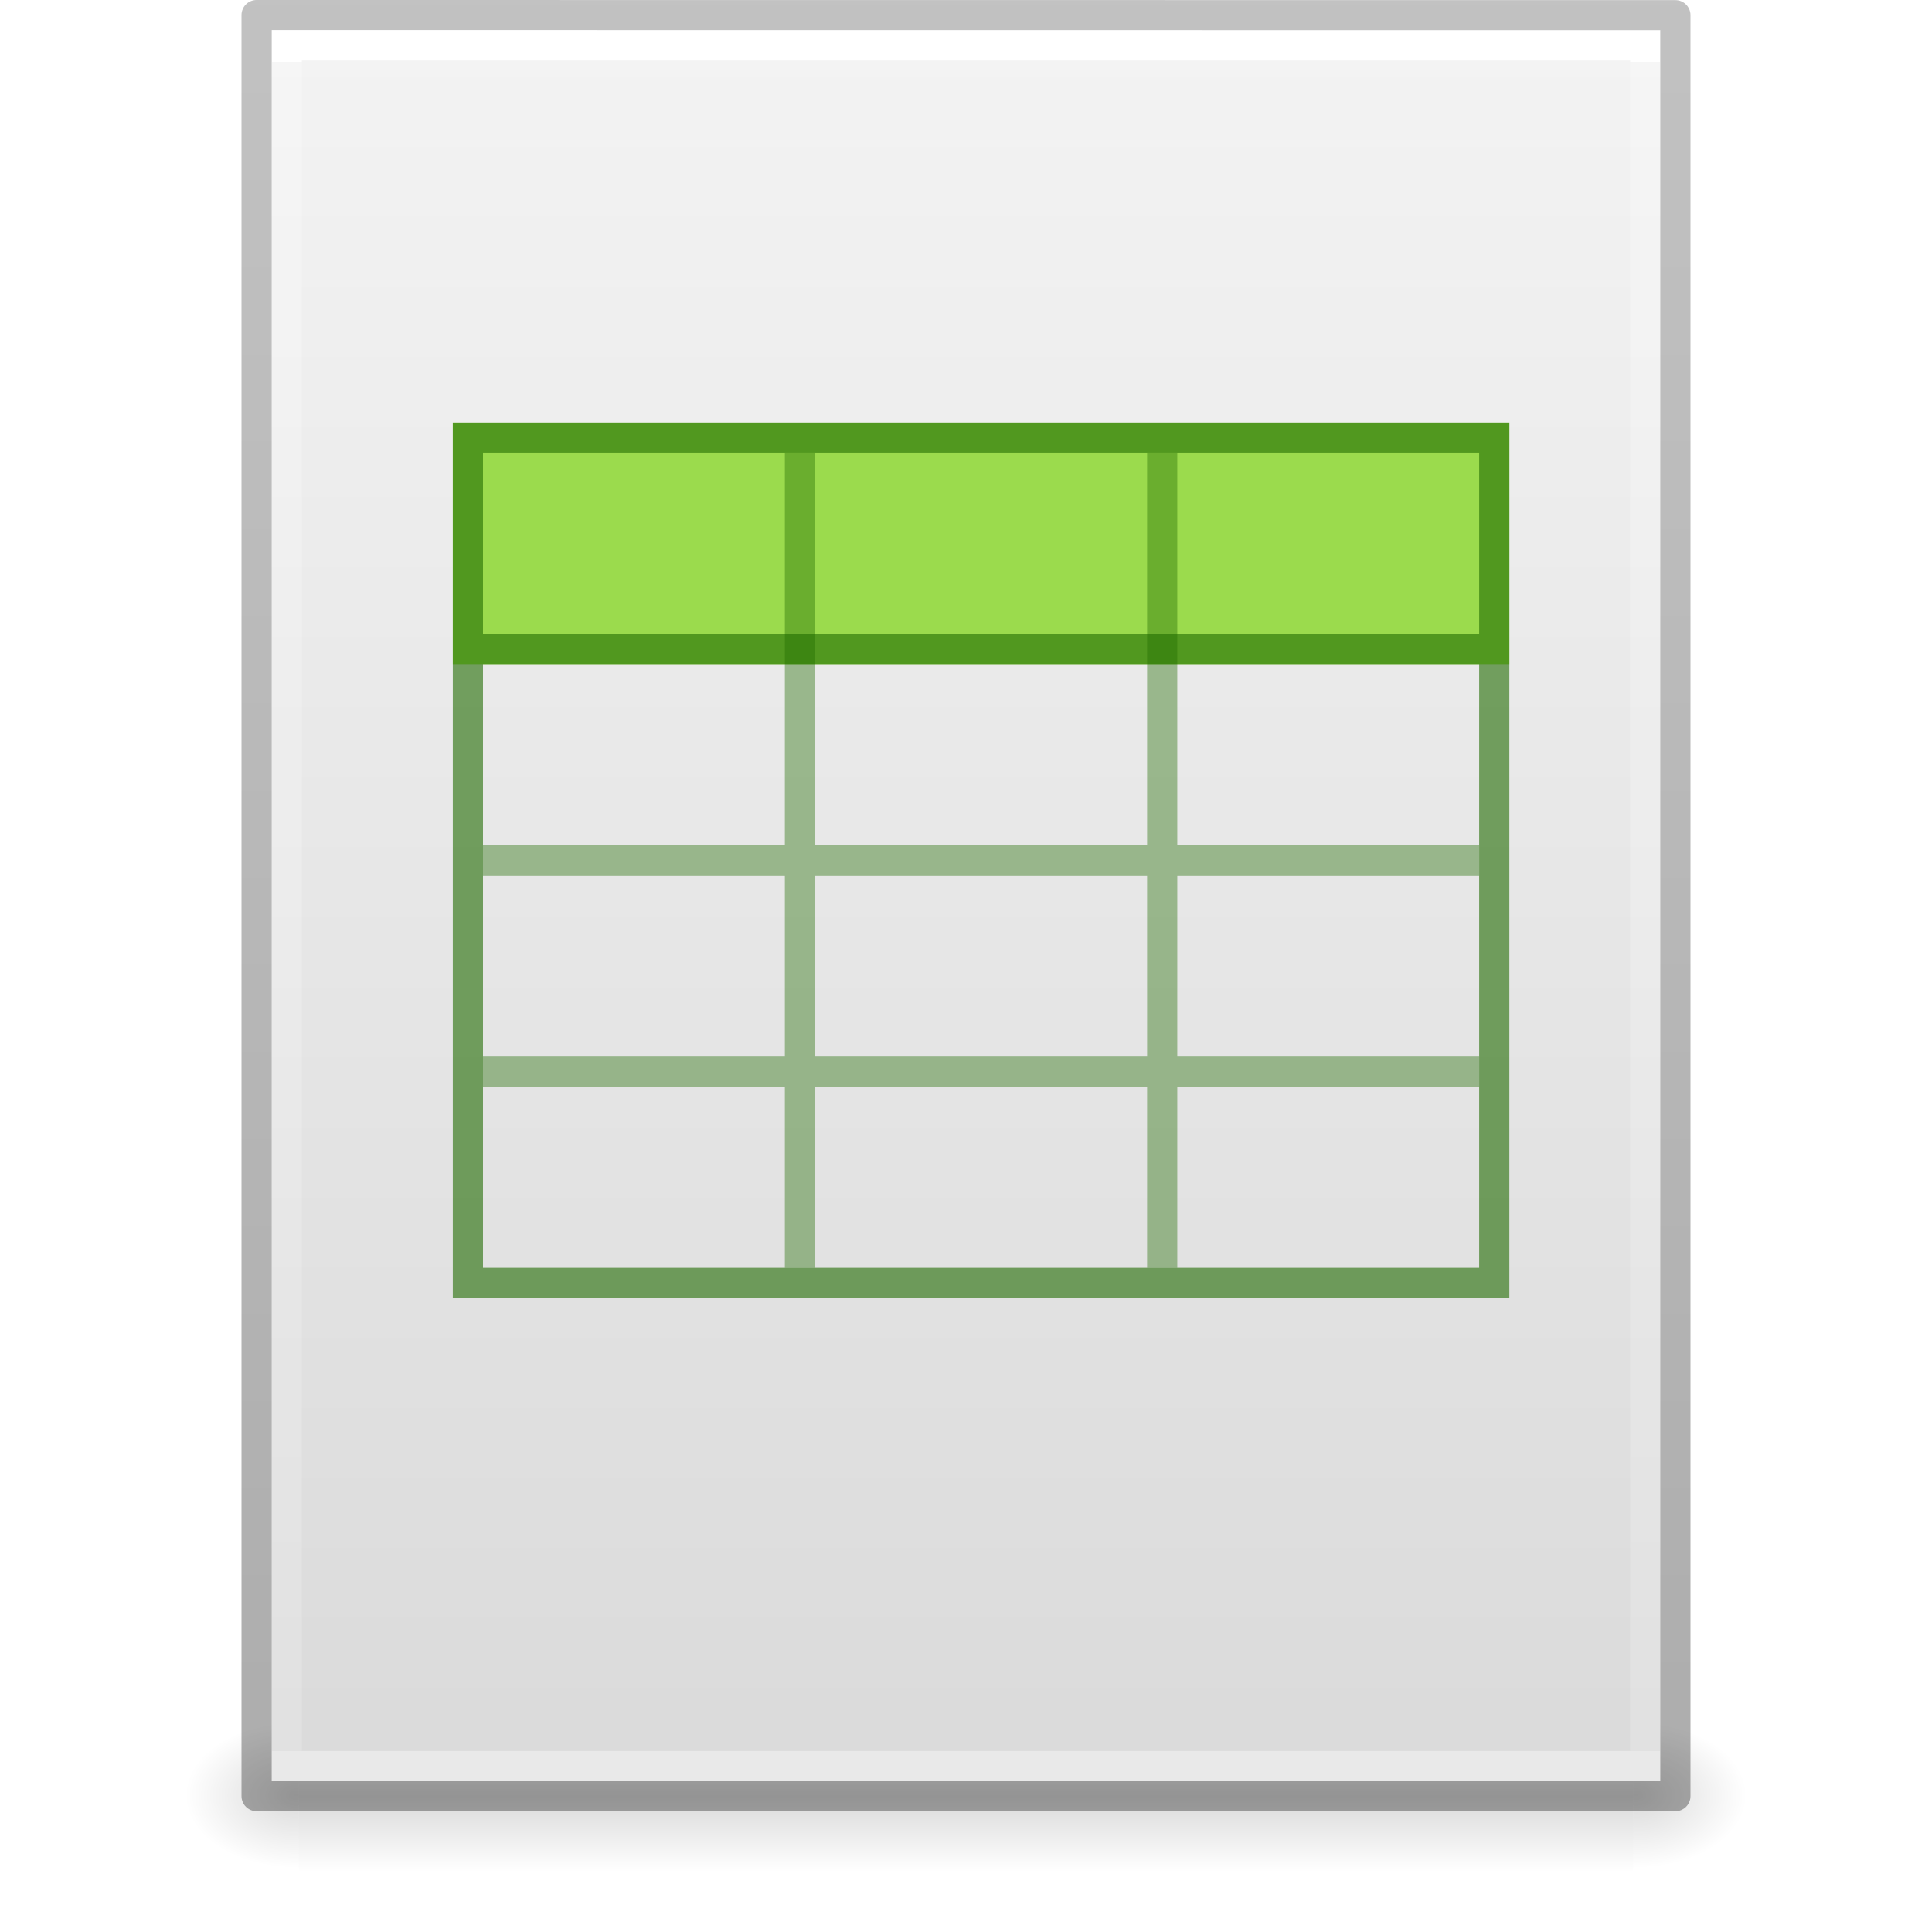
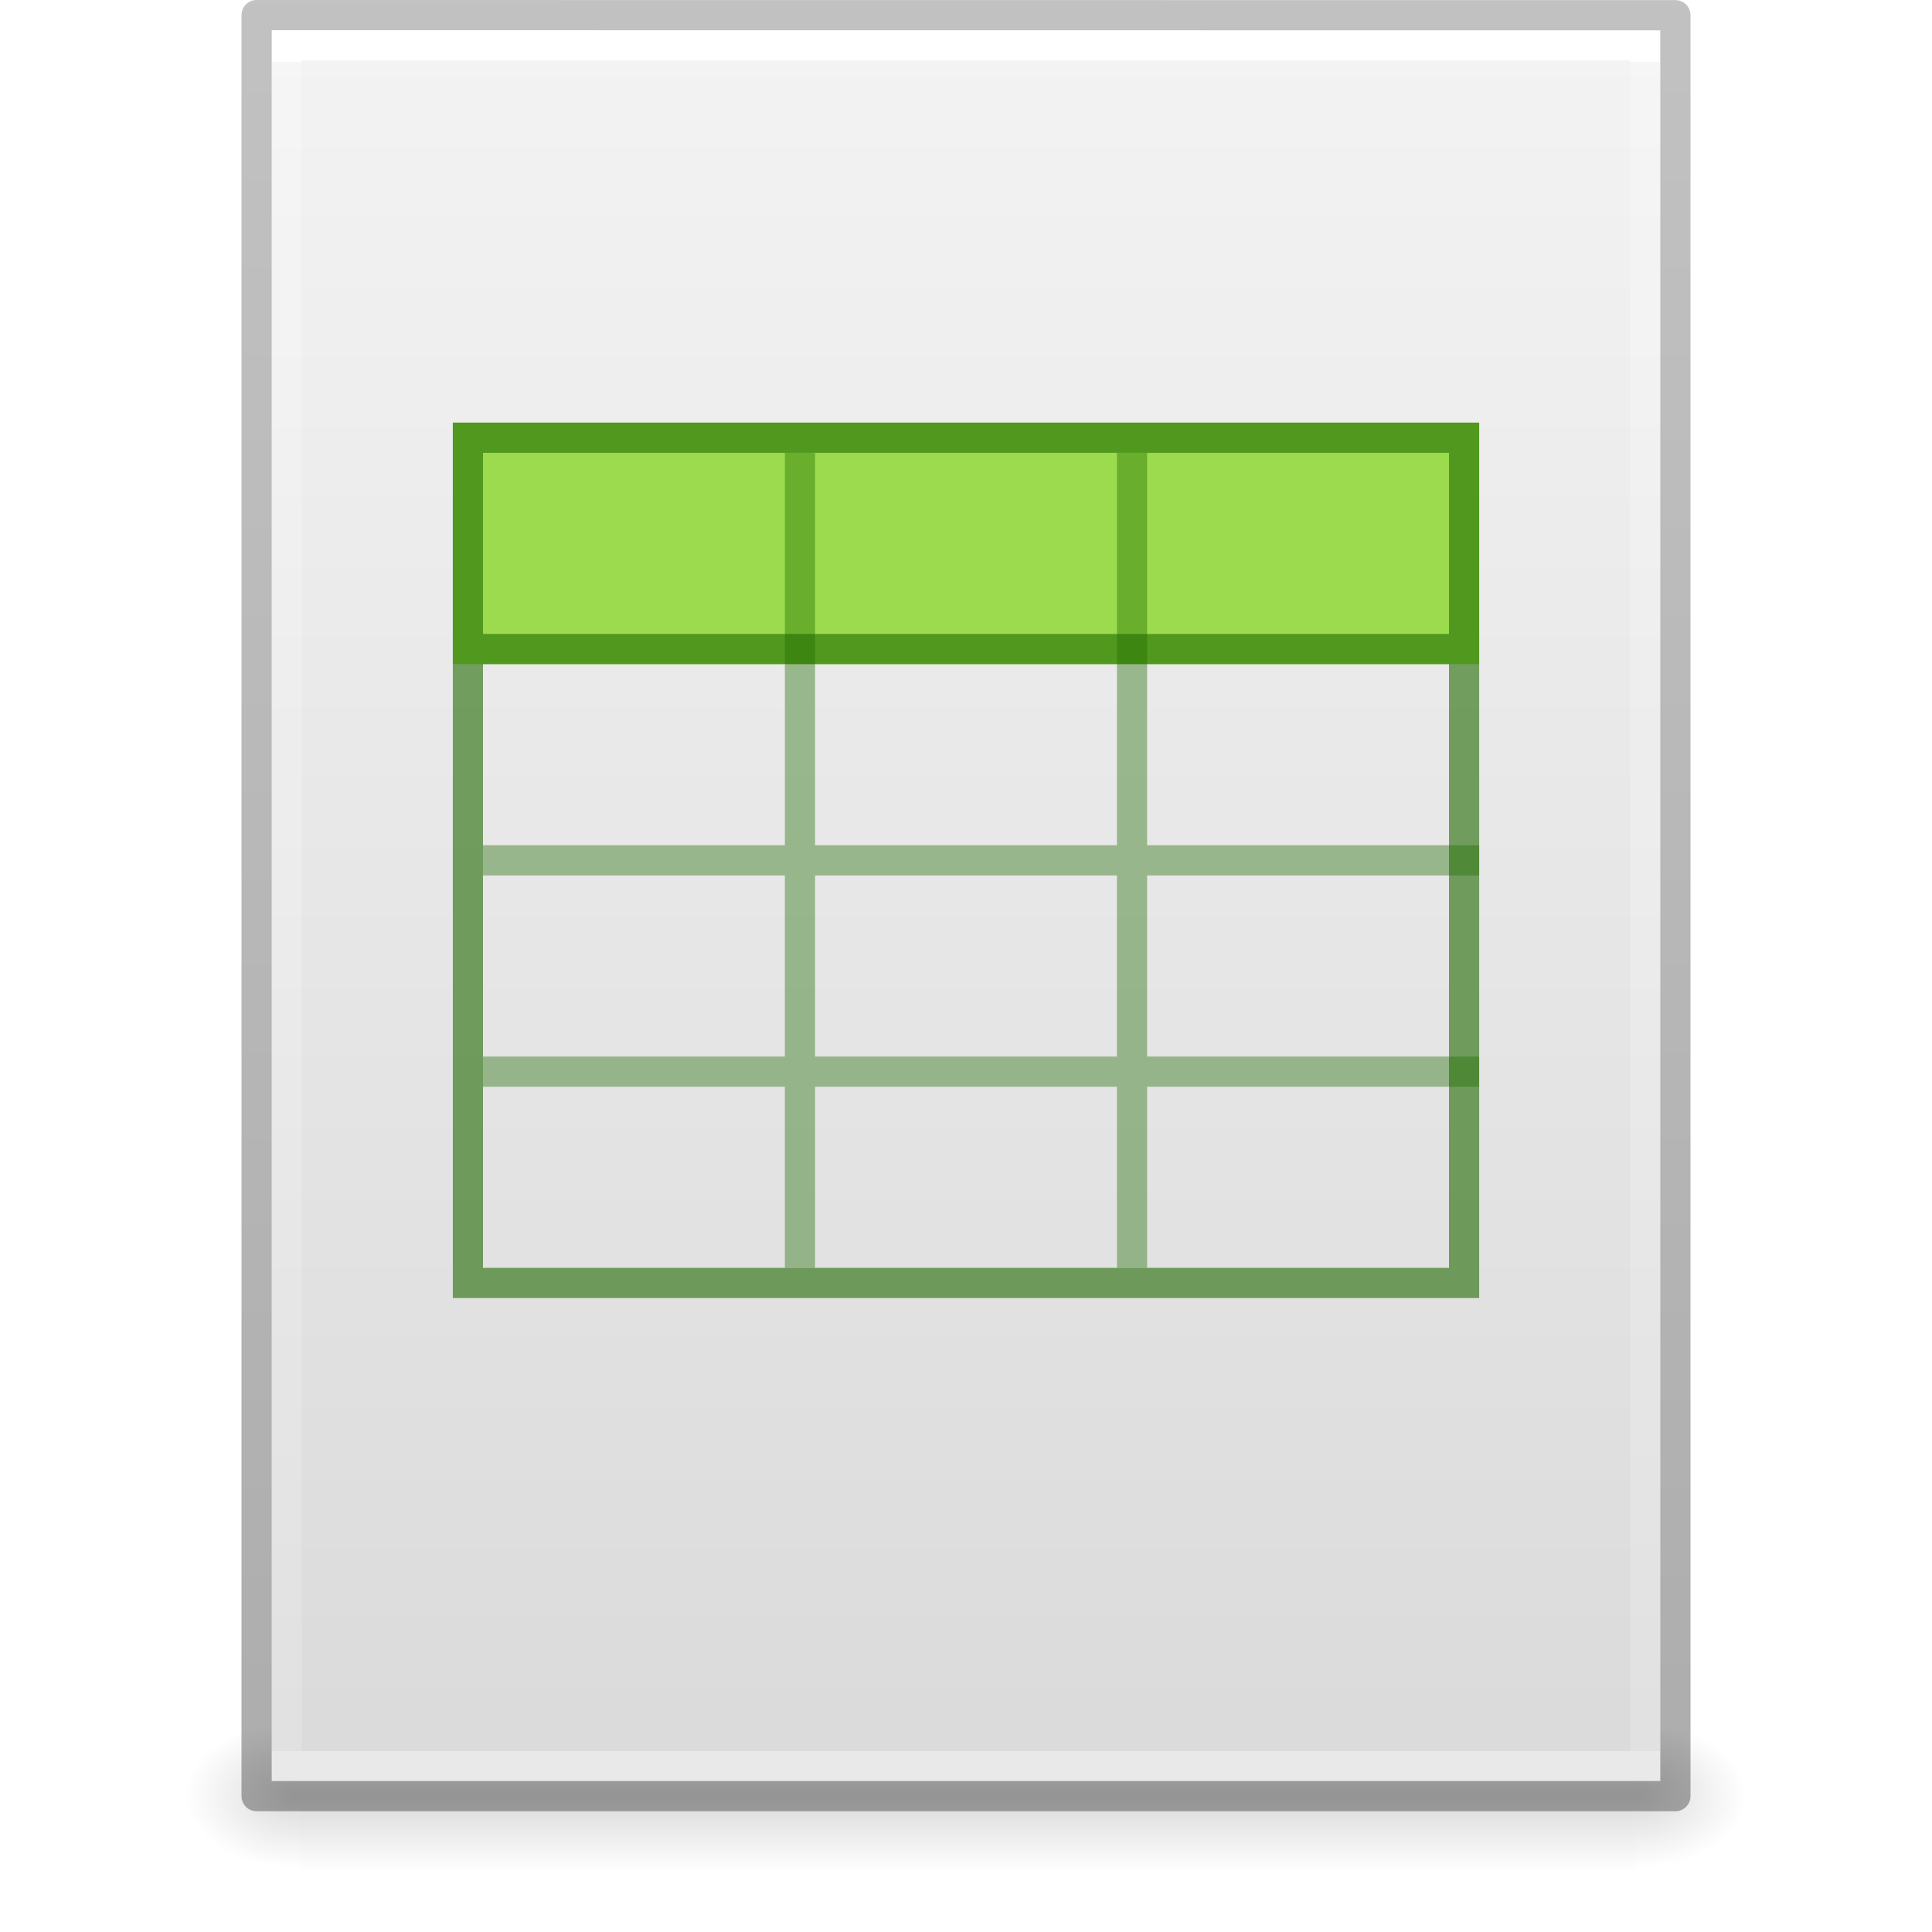
- <svg xmlns="http://www.w3.org/2000/svg" xmlns:xlink="http://www.w3.org/1999/xlink" id="svg3844" height="64" width="64" version="1.1">
+ <svg xmlns="http://www.w3.org/2000/svg" xmlns:xlink="http://www.w3.org/1999/xlink" version="1.1" width="64" height="64" id="svg3844">
  <defs id="defs3846">
-     <linearGradient gradientTransform="matrix(1.084352,0,0,1.199737,79.55086,-4.16286)" gradientUnits="userSpaceOnUse" xlink:href="#linearGradient3104-6" id="linearGradient3033" y2="2.906" x2="-51.786" y1="50.786" x1="-51.786" />
+     <linearGradient x1="-51.786" y1="50.786" x2="-51.786" y2="2.906" id="linearGradient3033" xlink:href="#linearGradient3104-6" gradientUnits="userSpaceOnUse" gradientTransform="matrix(1.084352,0,0,1.199737,79.55086,-4.16286)" />
    <linearGradient id="linearGradient3104-6">
-       <stop offset="0" style="stop-color:#000000;stop-opacity:0.318" id="stop3106-3" />
-       <stop offset="1" style="stop-color:#000000;stop-opacity:0.24" id="stop3108-9" />
+       <stop id="stop3106-3" style="stop-color:#000000;stop-opacity:0.318" offset="0" />
+       <stop id="stop3108-9" style="stop-color:#000000;stop-opacity:0.24" offset="1" />
    </linearGradient>
-     <linearGradient gradientTransform="matrix(1.216216,0,0,1.540538,2.810818,-6.97295)" gradientUnits="userSpaceOnUse" xlink:href="#linearGradient3977-4" id="linearGradient3093" y2="42.176" x2="24" y1="5.864" x1="24" />
+     <linearGradient x1="24" y1="5.864" x2="24" y2="42.176" id="linearGradient3093" xlink:href="#linearGradient3977-4" gradientUnits="userSpaceOnUse" gradientTransform="matrix(1.216216,0,0,1.540538,2.810818,-6.97295)" />
    <linearGradient id="linearGradient3977-4">
-       <stop offset="0" style="stop-color:#ffffff;stop-opacity:1" id="stop3979-7" />
-       <stop offset="0" style="stop-color:#ffffff;stop-opacity:0.235" id="stop3981-6" />
-       <stop offset="1" style="stop-color:#ffffff;stop-opacity:0.157" id="stop3983-5" />
-       <stop offset="1" style="stop-color:#ffffff;stop-opacity:0.392" id="stop3985-6" />
+       <stop id="stop3979-7" style="stop-color:#ffffff;stop-opacity:1" offset="0" />
+       <stop id="stop3981-6" style="stop-color:#ffffff;stop-opacity:0.235" offset="0" />
+       <stop id="stop3983-5" style="stop-color:#ffffff;stop-opacity:0.157" offset="1" />
+       <stop id="stop3985-6" style="stop-color:#ffffff;stop-opacity:0.392" offset="1" />
    </linearGradient>
-     <linearGradient gradientTransform="matrix(1.314283,0,0,1.260239,0.4572141,-2.17932)" gradientUnits="userSpaceOnUse" xlink:href="#linearGradient3600-9" id="linearGradient3096" y2="47.013" x2="25.132" y1="0.985" x1="25.132" />
+     <linearGradient x1="25.132" y1="0.985" x2="25.132" y2="47.013" id="linearGradient3096" xlink:href="#linearGradient3600-9" gradientUnits="userSpaceOnUse" gradientTransform="matrix(1.314283,0,0,1.260239,0.4572141,-2.17932)" />
    <linearGradient id="linearGradient3600-9">
-       <stop offset="0" style="stop-color:#f4f4f4;stop-opacity:1" id="stop3602-3" />
-       <stop offset="1" style="stop-color:#dbdbdb;stop-opacity:1" id="stop3604-7" />
+       <stop id="stop3602-3" style="stop-color:#f4f4f4;stop-opacity:1" offset="0" />
+       <stop id="stop3604-7" style="stop-color:#dbdbdb;stop-opacity:1" offset="1" />
    </linearGradient>
-     <radialGradient gradientTransform="matrix(0.03132633,0,0,0.02058823,35.22086,49.45142)" gradientUnits="userSpaceOnUse" xlink:href="#linearGradient5060" id="radialGradient3153" fy="486.648" fx="605.714" r="117.143" cy="486.648" cx="605.714" />
+     <radialGradient cx="605.714" cy="486.648" r="117.143" fx="605.714" fy="486.648" id="radialGradient3153" xlink:href="#linearGradient5060" gradientUnits="userSpaceOnUse" gradientTransform="matrix(0.03132633,0,0,0.02058823,35.22086,49.45142)" />
    <linearGradient id="linearGradient5060">
-       <stop offset="0" style="stop-color:#000000;stop-opacity:1" id="stop5062" />
-       <stop offset="1" style="stop-color:#000000;stop-opacity:0" id="stop5064" />
+       <stop id="stop5062" style="stop-color:#000000;stop-opacity:1" offset="0" />
+       <stop id="stop5064" style="stop-color:#000000;stop-opacity:0" offset="1" />
    </linearGradient>
-     <radialGradient gradientTransform="matrix(-0.03132632,0,0,0.02058823,28.77914,49.45142)" gradientUnits="userSpaceOnUse" xlink:href="#linearGradient5060" id="radialGradient3156" fy="486.648" fx="605.714" r="117.143" cy="486.648" cx="605.714" />
+     <radialGradient cx="605.714" cy="486.648" r="117.143" fx="605.714" fy="486.648" id="radialGradient3156" xlink:href="#linearGradient5060" gradientUnits="userSpaceOnUse" gradientTransform="matrix(-0.03132632,0,0,0.02058823,28.77914,49.45142)" />
    <linearGradient id="linearGradient5048">
-       <stop offset="0" style="stop-color:#000000;stop-opacity:0" id="stop5050" />
-       <stop offset="0.5" style="stop-color:#000000;stop-opacity:1" id="stop5056" />
-       <stop offset="1" style="stop-color:#000000;stop-opacity:0" id="stop5052" />
+       <stop id="stop5050" style="stop-color:#000000;stop-opacity:0" offset="0" />
+       <stop id="stop5056" style="stop-color:#000000;stop-opacity:1" offset="0.5" />
+       <stop id="stop5052" style="stop-color:#000000;stop-opacity:0" offset="1" />
    </linearGradient>
-     <linearGradient gradientTransform="matrix(0.09153846,0,0,0.02058823,-1.084616,49.45142)" gradientUnits="userSpaceOnUse" xlink:href="#linearGradient5048" id="linearGradient3842" y2="609.505" x2="302.857" y1="366.648" x1="302.857" />
+     <linearGradient x1="302.857" y1="366.648" x2="302.857" y2="609.505" id="linearGradient3842" xlink:href="#linearGradient5048" gradientUnits="userSpaceOnUse" gradientTransform="matrix(0.09153846,0,0,0.02058823,-1.084616,49.45142)" />
  </defs>
-   <rect width="44.2" height="5" x="9.9" y="57" id="rect2879" style="display:inline;overflow:visible;visibility:visible;opacity:0.15;fill:url(#linearGradient3842);fill-opacity:1;fill-rule:nonzero;stroke:none;stroke-width:1;marker:none" />
-   <path d="m 9.9,57 c 0,0 0,5 0,5 -1.613,0.01 -3.9,-1.12 -3.9,-2.5 0,-1.38 1.8,-2.499 3.9,-2.499 z" id="path2881" style="display:inline;overflow:visible;visibility:visible;opacity:0.15;fill:url(#radialGradient3156);fill-opacity:1;fill-rule:nonzero;stroke:none;stroke-width:1;marker:none" />
-   <path d="m 54.1,57 c 0,0 0,5 0,5 C 55.713,62.01 58,60.88 58,59.5 c 0,-1.38 -1.8,-2.499 -3.9,-2.499 z" id="path2883" style="display:inline;overflow:visible;visibility:visible;opacity:0.15;fill:url(#radialGradient3153);fill-opacity:1;fill-rule:nonzero;stroke:none;stroke-width:1;marker:none" />
-   <path d="m 9,1 c 10.541,0 46,0.004 46,0.004 L 55,59 c 0,0 -30.667,0 -46,0 0,-19.333 0,-38.666 0,-58 z" id="path4160-6" style="display:inline;fill:url(#linearGradient3096);fill-opacity:1;stroke:none" />
-   <path d="m 54.5,58.5 -45,0 0,-57 45,0 z" id="rect6741-1-8" style="fill:none;stroke:url(#linearGradient3093);stroke-width:1;stroke-linecap:round;stroke-linejoin:miter;stroke-miterlimit:4;stroke-dasharray:none;stroke-dashoffset:0;stroke-opacity:1" />
-   <path d="m 8.5,0.5 c 10.77,0 47,0.004 47,0.004 l 4.9e-5,58.996 c 0,0 -31.333,0 -47,0 0,-19.667 0,-39.333 0,-59 z" id="path4160-6-1" style="display:inline;fill:none;stroke:url(#linearGradient3033);stroke-width:1;stroke-linecap:butt;stroke-linejoin:round;stroke-miterlimit:4;stroke-dasharray:none;stroke-dashoffset:0;stroke-opacity:1" />
-   <path d="m 15,14 h 35 v 8 H 15 Z" id="path3897" style="color:#000000;display:inline;overflow:visible;visibility:visible;fill:#9bdb4d;fill-opacity:1;fill-rule:nonzero;stroke:none;marker:none;enable-background:accumulate" />
-   <path d="M 49,28.5 H 16 m 33,7 H 16 M 26.5,15 v 27 m 12,-27 v 27" style="color:#000000;display:inline;overflow:visible;visibility:visible;opacity:0.4;fill:none;stroke:#206b00;stroke-width:1;stroke-linecap:butt;stroke-linejoin:miter;stroke-miterlimit:4;stroke-dasharray:none;stroke-dashoffset:0;stroke-opacity:1;marker:none;enable-background:accumulate" id="path3069" />
-   <path d="m 15.5,14.5 h 34 V 42.5 h -34 z M 49.2,21.5 H 16" style="color:#000000;display:inline;overflow:visible;visibility:visible;opacity:0.6;fill:none;stroke:#206b00;stroke-width:1;stroke-linecap:round;stroke-linejoin:miter;stroke-miterlimit:4;stroke-dasharray:none;stroke-dashoffset:0;stroke-opacity:1;marker:none;enable-background:accumulate" id="rect3580" />
+   <rect style="display:inline;overflow:visible;visibility:visible;opacity:0.15;fill:url(#linearGradient3842);fill-opacity:1;fill-rule:nonzero;stroke:none;stroke-width:1;marker:none" id="rect2879" y="57" x="9.9" height="5" width="44.2" />
+   <path style="display:inline;overflow:visible;visibility:visible;opacity:0.15;fill:url(#radialGradient3156);fill-opacity:1;fill-rule:nonzero;stroke:none;stroke-width:1;marker:none" id="path2881" d="m 9.9,57 c 0,0 0,5 0,5 -1.613,0.01 -3.9,-1.12 -3.9,-2.5 0,-1.38 1.8,-2.499 3.9,-2.499 z" />
+   <path style="display:inline;overflow:visible;visibility:visible;opacity:0.15;fill:url(#radialGradient3153);fill-opacity:1;fill-rule:nonzero;stroke:none;stroke-width:1;marker:none" id="path2883" d="m 54.1,57 c 0,0 0,5 0,5 C 55.713,62.01 58,60.88 58,59.5 c 0,-1.38 -1.8,-2.499 -3.9,-2.499 z" />
+   <path style="display:inline;fill:url(#linearGradient3096);fill-opacity:1;stroke:none" id="path4160-6" d="m 9,1 c 10.541,0 46,0.004 46,0.004 L 55,59 c 0,0 -30.667,0 -46,0 0,-19.333 0,-38.666 0,-58 z" />
+   <path style="fill:none;stroke:url(#linearGradient3093);stroke-width:1;stroke-linecap:round;stroke-linejoin:miter;stroke-miterlimit:4;stroke-dasharray:none;stroke-dashoffset:0;stroke-opacity:1" id="rect6741-1-8" d="m 54.5,58.5 -45,0 0,-57 45,0 z" />
+   <path style="display:inline;fill:none;stroke:url(#linearGradient3033);stroke-width:1;stroke-linecap:butt;stroke-linejoin:round;stroke-miterlimit:4;stroke-dasharray:none;stroke-dashoffset:0;stroke-opacity:1" id="path4160-6-1" d="m 8.5,0.5 c 10.77,0 47,0.004 47,0.004 l 4.9e-5,58.996 c 0,0 -31.333,0 -47,0 0,-19.667 0,-39.333 0,-59 z" />
+   <path style="color:#000000;display:inline;overflow:visible;visibility:visible;fill:#9bdb4d;fill-opacity:1;fill-rule:nonzero;stroke:none;marker:none;enable-background:accumulate" id="path3897" d="m 15,14 h 34 v 4 4 H 15 Z" />
+   <path id="path3069" style="color:#000000;display:inline;overflow:visible;visibility:visible;opacity:0.4;fill:none;stroke:#206b00;stroke-width:1;stroke-linecap:butt;stroke-linejoin:miter;stroke-miterlimit:4;stroke-dasharray:none;stroke-dashoffset:0;stroke-opacity:1;marker:none;enable-background:accumulate" d="M 49,28.5 H 16 m 33,7 H 16 M 26.5,15 v 27 m 11,-27 v 27" />
+   <path id="rect3580" style="color:#000000;display:inline;overflow:visible;visibility:visible;opacity:0.6;fill:none;stroke:#206b00;stroke-width:1;stroke-linecap:round;stroke-linejoin:miter;stroke-miterlimit:4;stroke-dasharray:none;stroke-dashoffset:0;stroke-opacity:1;marker:none;enable-background:accumulate" d="m 15.5,14.5 h 33 V 42.5 h -33 z M 48.2,21.5 H 16" />
</svg>
